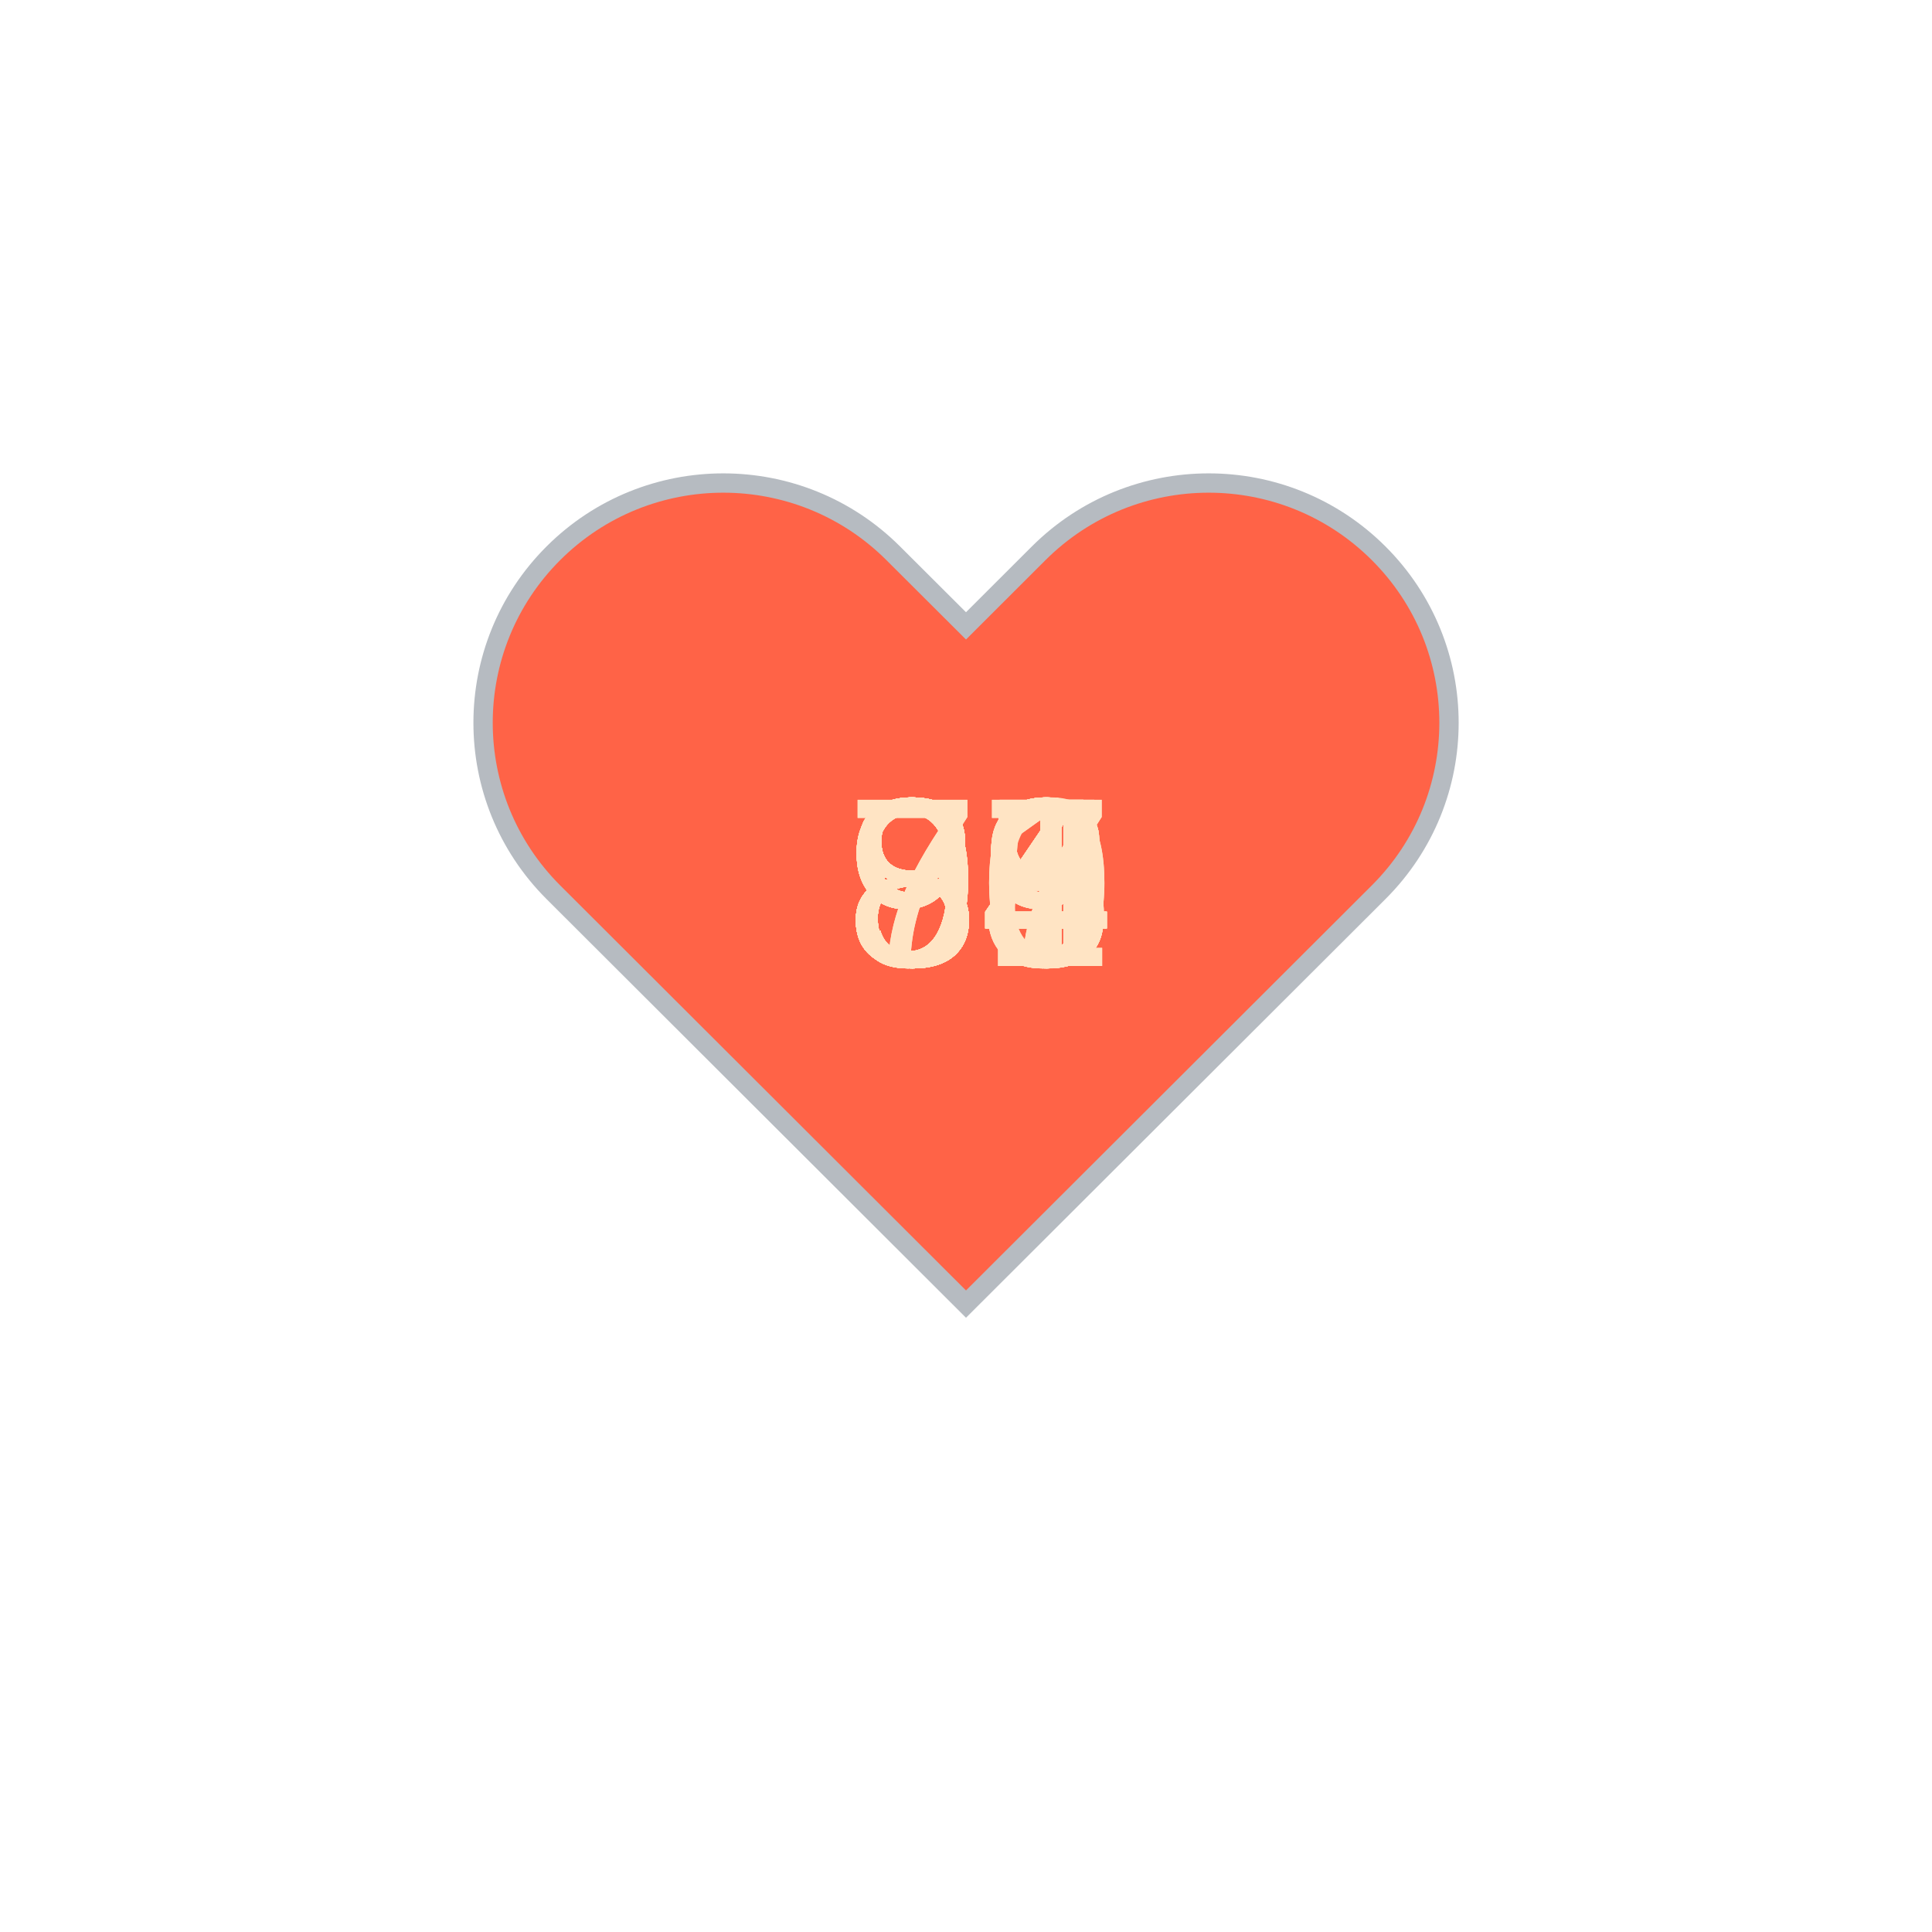
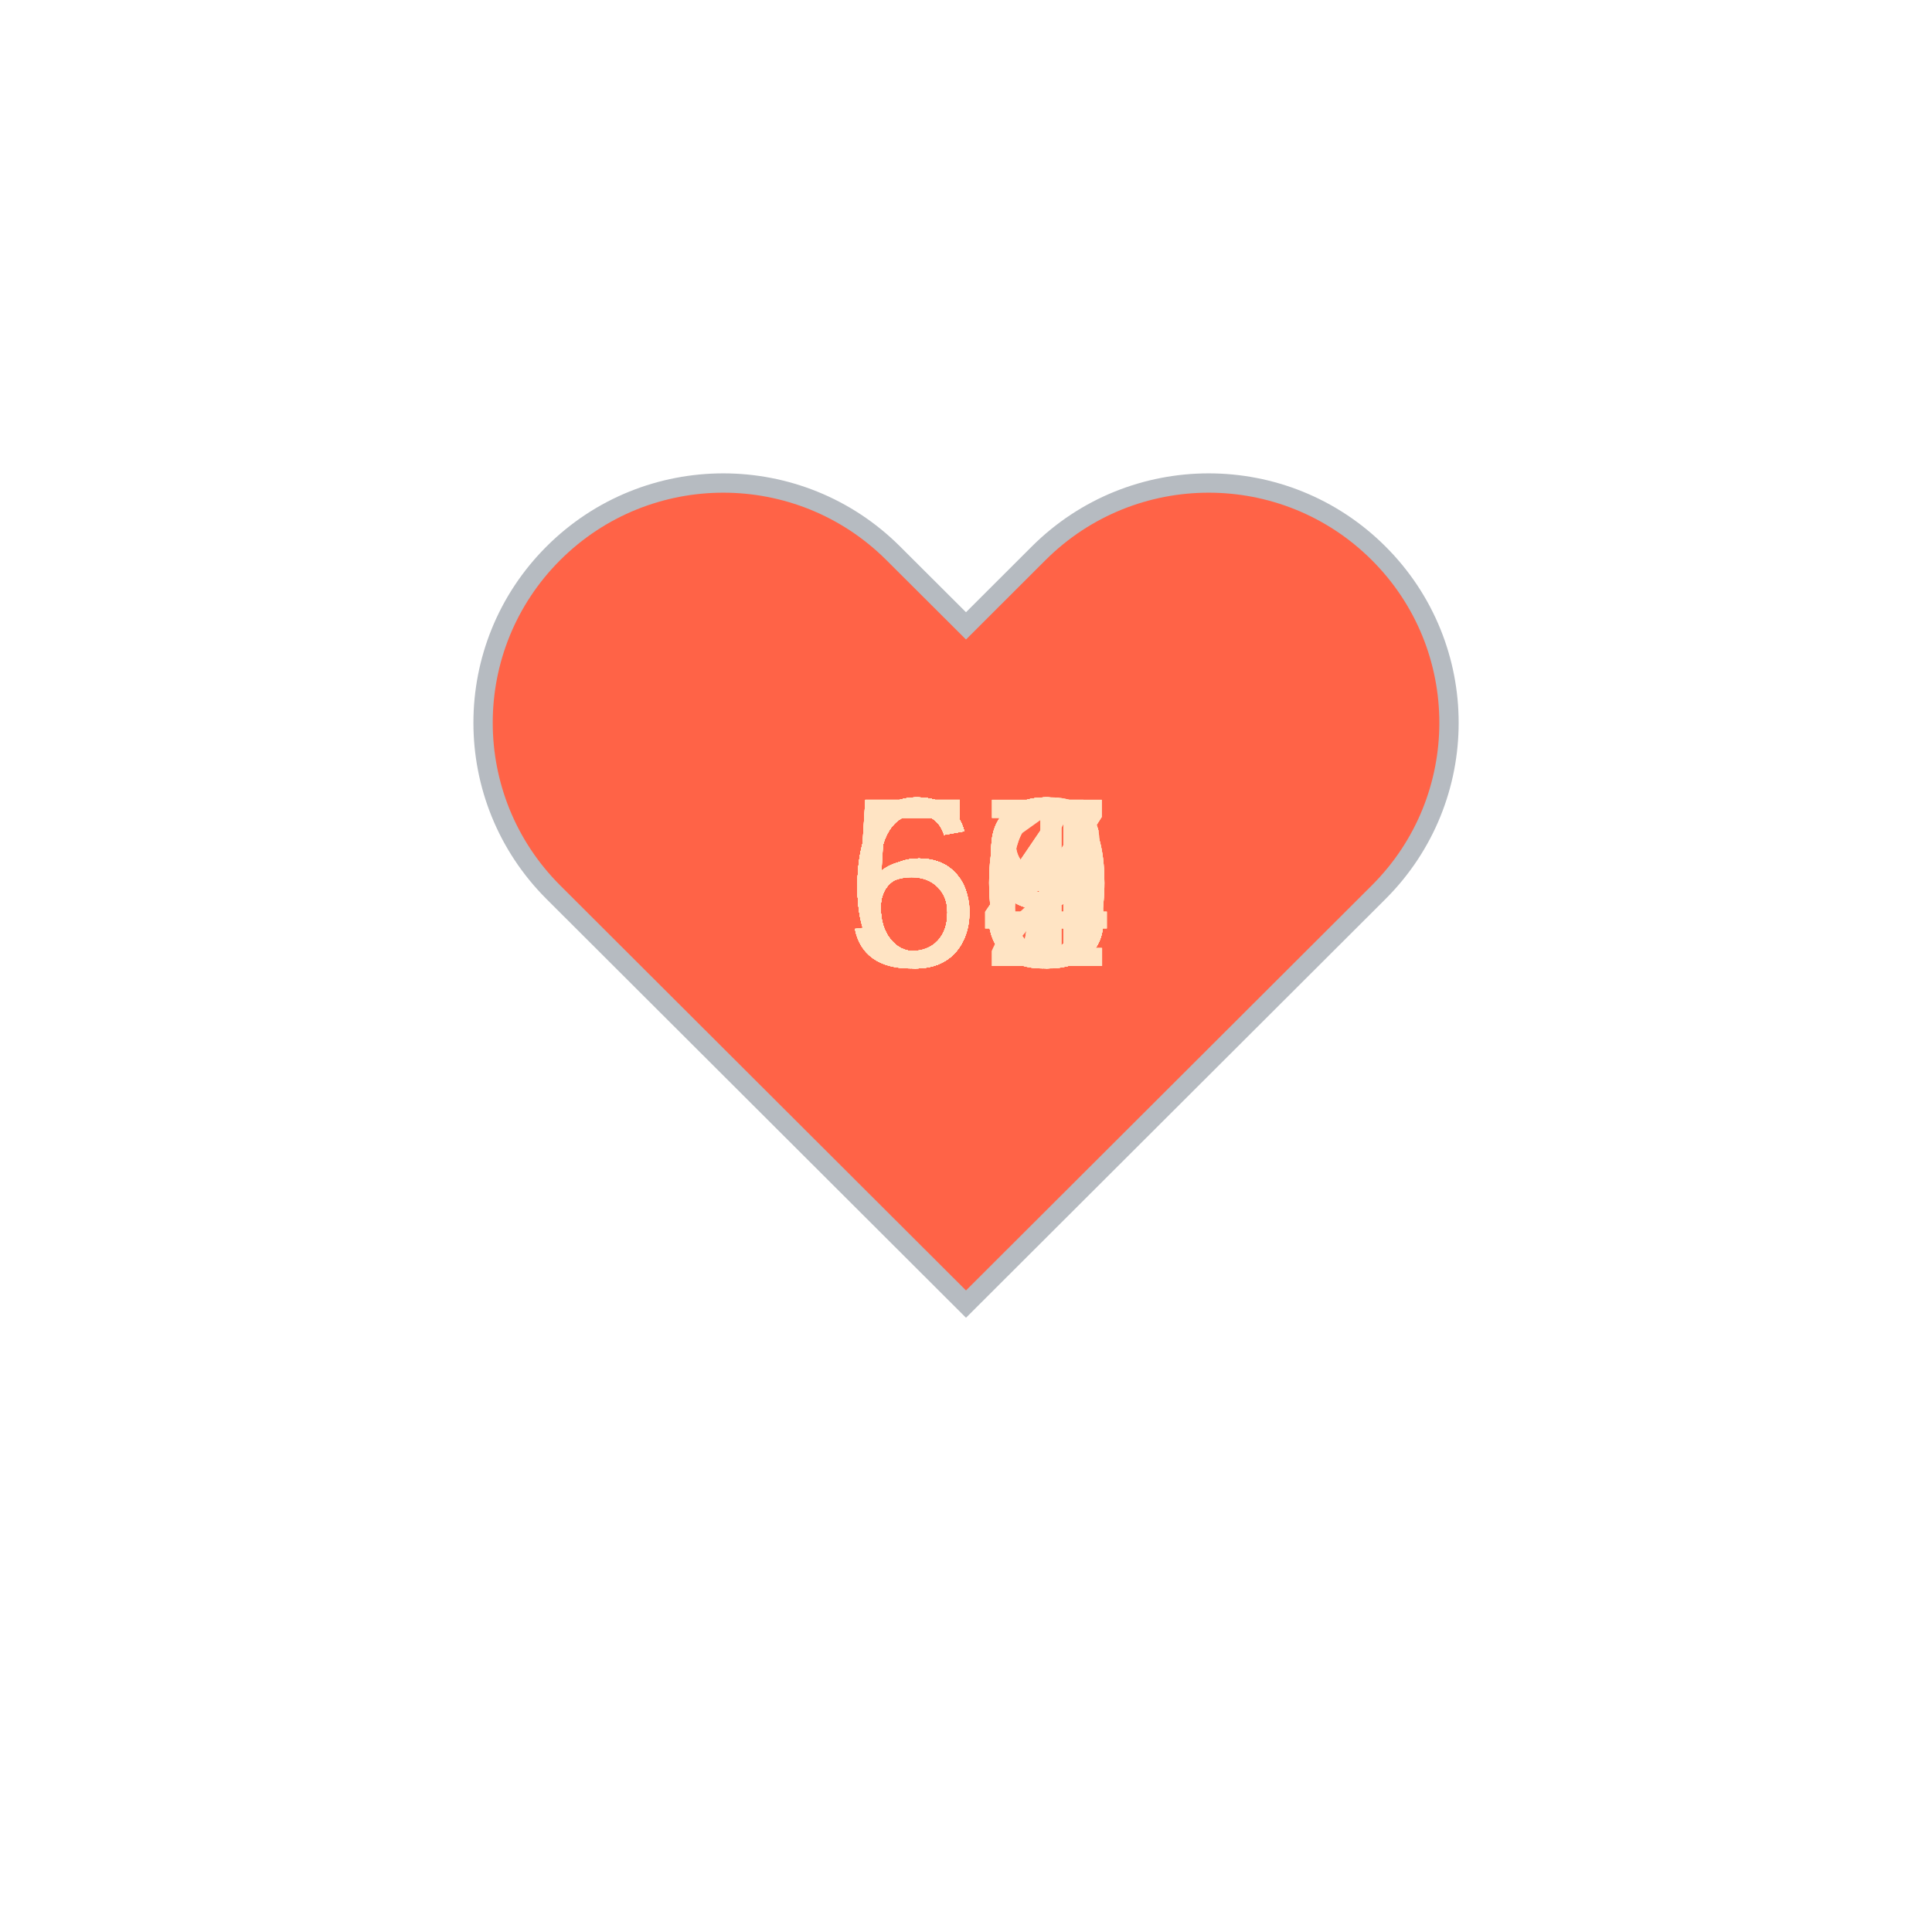
<svg xmlns="http://www.w3.org/2000/svg" baseProfile="full" height="150" version="1.1" viewBox="0,0,200,200" width="150">
  <defs />
  <g transform="translate(100 100)">
    <path d="M92.71,7.27L92.71,7.27c-9.71-9.69-25.46-9.69-35.18,0L50,14.79l-7.54-7.52C32.75-2.42,17-2.42,7.29,7.27v0 c-9.71,9.69-9.71,25.41,0,35.1L50,85l42.71-42.63C102.43,32.68,102.43,16.96,92.71,7.27z" fill="tomato" stroke="#B6BBC1" stroke-width="2" transform="translate(-50 -50)" />
    <animateTransform additive="sum" attributeName="transform" dur="1.2s" repeatCount="indefinite" type="scale" values="1; 1.5; 1.25; 1.5; 1.5; 1;" />
-     <text fill="bisque" style="font-size:25px; font-family:Arial" transform="translate(-12.5 0)">99<animate attributeName="visibility" dur="36.0s" keyTimes="0;0.03;0.07;0.1;0.13;0.17;0.2;0.23;0.27;0.3;0.33;0.37;0.4;0.43;0.47;0.5;0.53;0.57;0.6;0.63;0.67;0.7;0.73;0.77;0.8;0.83;0.87;0.9;0.93;0.97;1.0" repeatCount="indefinite" values="visible;hidden;hidden;hidden;hidden;hidden;hidden;hidden;hidden;hidden;hidden;hidden;hidden;hidden;hidden;hidden;hidden;hidden;hidden;hidden;hidden;hidden;hidden;hidden;hidden;hidden;hidden;hidden;hidden;hidden;hidden" />
+     <text fill="bisque" style="font-size:25px; font-family:Arial" transform="translate(-12.5 0)">58<animate attributeName="visibility" dur="36.0s" keyTimes="0;0.03;0.07;0.1;0.13;0.17;0.2;0.23;0.27;0.3;0.33;0.37;0.4;0.43;0.47;0.5;0.53;0.57;0.6;0.63;0.67;0.7;0.73;0.77;0.8;0.83;0.87;0.9;0.93;0.97;1.0" repeatCount="indefinite" values="visible;hidden;hidden;hidden;hidden;hidden;hidden;hidden;hidden;hidden;hidden;hidden;hidden;hidden;hidden;hidden;hidden;hidden;hidden;hidden;hidden;hidden;hidden;hidden;hidden;hidden;hidden;hidden;hidden;hidden;hidden" />
    </text>
-     <text fill="bisque" style="font-size:25px; font-family:Arial" transform="translate(-12.5 0)">94<animate attributeName="visibility" dur="36.0s" keyTimes="0;0.03;0.07;0.1;0.13;0.17;0.2;0.23;0.27;0.3;0.33;0.37;0.4;0.43;0.47;0.5;0.53;0.57;0.6;0.63;0.67;0.7;0.73;0.77;0.8;0.83;0.87;0.9;0.93;0.97;1.0" repeatCount="indefinite" values="hidden;visible;hidden;hidden;hidden;hidden;hidden;hidden;hidden;hidden;hidden;hidden;hidden;hidden;hidden;hidden;hidden;hidden;hidden;hidden;hidden;hidden;hidden;hidden;hidden;hidden;hidden;hidden;hidden;hidden;hidden" />
+     <text fill="bisque" style="font-size:25px; font-family:Arial" transform="translate(-12.5 0)">63<animate attributeName="visibility" dur="36.0s" keyTimes="0;0.03;0.07;0.1;0.13;0.17;0.2;0.23;0.27;0.3;0.33;0.37;0.4;0.43;0.47;0.5;0.53;0.57;0.6;0.63;0.67;0.7;0.73;0.77;0.8;0.83;0.87;0.9;0.93;0.97;1.0" repeatCount="indefinite" values="hidden;visible;hidden;hidden;hidden;hidden;hidden;hidden;hidden;hidden;hidden;hidden;hidden;hidden;hidden;hidden;hidden;hidden;hidden;hidden;hidden;hidden;hidden;hidden;hidden;hidden;hidden;hidden;hidden;hidden;hidden" />
    </text>
-     <text fill="bisque" style="font-size:25px; font-family:Arial" transform="translate(-12.5 0)">85<animate attributeName="visibility" dur="36.0s" keyTimes="0;0.03;0.07;0.1;0.13;0.17;0.2;0.23;0.27;0.3;0.33;0.37;0.4;0.43;0.47;0.5;0.53;0.57;0.6;0.63;0.67;0.7;0.73;0.77;0.8;0.83;0.87;0.9;0.93;0.97;1.0" repeatCount="indefinite" values="hidden;hidden;visible;hidden;hidden;hidden;hidden;hidden;hidden;hidden;hidden;hidden;hidden;hidden;hidden;hidden;hidden;hidden;hidden;hidden;hidden;hidden;hidden;hidden;hidden;hidden;hidden;hidden;hidden;hidden;hidden" />
+     <text fill="bisque" style="font-size:25px; font-family:Arial" transform="translate(-12.5 0)">63<animate attributeName="visibility" dur="36.0s" keyTimes="0;0.03;0.07;0.1;0.13;0.17;0.2;0.23;0.27;0.3;0.33;0.37;0.4;0.43;0.47;0.5;0.53;0.57;0.6;0.63;0.67;0.7;0.73;0.77;0.8;0.83;0.87;0.9;0.93;0.97;1.0" repeatCount="indefinite" values="hidden;hidden;visible;hidden;hidden;hidden;hidden;hidden;hidden;hidden;hidden;hidden;hidden;hidden;hidden;hidden;hidden;hidden;hidden;hidden;hidden;hidden;hidden;hidden;hidden;hidden;hidden;hidden;hidden;hidden;hidden" />
    </text>
-     <text fill="bisque" style="font-size:25px; font-family:Arial" transform="translate(-12.5 0)">95<animate attributeName="visibility" dur="36.0s" keyTimes="0;0.03;0.07;0.1;0.13;0.17;0.2;0.23;0.27;0.3;0.33;0.37;0.4;0.43;0.47;0.5;0.53;0.57;0.6;0.63;0.67;0.7;0.73;0.77;0.8;0.83;0.87;0.9;0.93;0.97;1.0" repeatCount="indefinite" values="hidden;hidden;hidden;visible;hidden;hidden;hidden;hidden;hidden;hidden;hidden;hidden;hidden;hidden;hidden;hidden;hidden;hidden;hidden;hidden;hidden;hidden;hidden;hidden;hidden;hidden;hidden;hidden;hidden;hidden;hidden" />
+     <text fill="bisque" style="font-size:25px; font-family:Arial" transform="translate(-12.5 0)">63<animate attributeName="visibility" dur="36.0s" keyTimes="0;0.03;0.07;0.1;0.13;0.17;0.2;0.23;0.27;0.3;0.33;0.37;0.4;0.43;0.47;0.5;0.53;0.57;0.6;0.63;0.67;0.7;0.73;0.77;0.8;0.83;0.87;0.9;0.93;0.97;1.0" repeatCount="indefinite" values="hidden;hidden;hidden;visible;hidden;hidden;hidden;hidden;hidden;hidden;hidden;hidden;hidden;hidden;hidden;hidden;hidden;hidden;hidden;hidden;hidden;hidden;hidden;hidden;hidden;hidden;hidden;hidden;hidden;hidden;hidden" />
    </text>
-     <text fill="bisque" style="font-size:25px; font-family:Arial" transform="translate(-12.5 0)">84<animate attributeName="visibility" dur="36.0s" keyTimes="0;0.03;0.07;0.1;0.13;0.17;0.2;0.23;0.27;0.3;0.33;0.37;0.4;0.43;0.47;0.5;0.53;0.57;0.6;0.63;0.67;0.7;0.73;0.77;0.8;0.83;0.87;0.9;0.93;0.97;1.0" repeatCount="indefinite" values="hidden;hidden;hidden;hidden;visible;hidden;hidden;hidden;hidden;hidden;hidden;hidden;hidden;hidden;hidden;hidden;hidden;hidden;hidden;hidden;hidden;hidden;hidden;hidden;hidden;hidden;hidden;hidden;hidden;hidden;hidden" />
+     <text fill="bisque" style="font-size:25px; font-family:Arial" transform="translate(-12.5 0)">63<animate attributeName="visibility" dur="36.0s" keyTimes="0;0.03;0.07;0.1;0.13;0.17;0.2;0.23;0.27;0.3;0.33;0.37;0.4;0.43;0.47;0.5;0.53;0.57;0.6;0.63;0.67;0.7;0.73;0.77;0.8;0.83;0.87;0.9;0.93;0.97;1.0" repeatCount="indefinite" values="hidden;hidden;hidden;hidden;visible;hidden;hidden;hidden;hidden;hidden;hidden;hidden;hidden;hidden;hidden;hidden;hidden;hidden;hidden;hidden;hidden;hidden;hidden;hidden;hidden;hidden;hidden;hidden;hidden;hidden;hidden" />
    </text>
-     <text fill="bisque" style="font-size:25px; font-family:Arial" transform="translate(-12.5 0)">89<animate attributeName="visibility" dur="36.0s" keyTimes="0;0.03;0.07;0.1;0.13;0.17;0.2;0.23;0.27;0.3;0.33;0.37;0.4;0.43;0.47;0.5;0.53;0.57;0.6;0.63;0.67;0.7;0.73;0.77;0.8;0.83;0.87;0.9;0.93;0.97;1.0" repeatCount="indefinite" values="hidden;hidden;hidden;hidden;hidden;visible;hidden;hidden;hidden;hidden;hidden;hidden;hidden;hidden;hidden;hidden;hidden;hidden;hidden;hidden;hidden;hidden;hidden;hidden;hidden;hidden;hidden;hidden;hidden;hidden;hidden" />
+     <text fill="bisque" style="font-size:25px; font-family:Arial" transform="translate(-12.5 0)">66<animate attributeName="visibility" dur="36.0s" keyTimes="0;0.03;0.07;0.1;0.13;0.17;0.2;0.23;0.27;0.3;0.33;0.37;0.4;0.43;0.47;0.5;0.53;0.57;0.6;0.63;0.67;0.7;0.73;0.77;0.8;0.83;0.87;0.9;0.93;0.97;1.0" repeatCount="indefinite" values="hidden;hidden;hidden;hidden;hidden;visible;hidden;hidden;hidden;hidden;hidden;hidden;hidden;hidden;hidden;hidden;hidden;hidden;hidden;hidden;hidden;hidden;hidden;hidden;hidden;hidden;hidden;hidden;hidden;hidden;hidden" />
    </text>
-     <text fill="bisque" style="font-size:25px; font-family:Arial" transform="translate(-12.5 0)">93<animate attributeName="visibility" dur="36.0s" keyTimes="0;0.03;0.07;0.1;0.13;0.17;0.2;0.23;0.27;0.3;0.33;0.37;0.4;0.43;0.47;0.5;0.53;0.57;0.6;0.63;0.67;0.7;0.73;0.77;0.8;0.83;0.87;0.9;0.93;0.97;1.0" repeatCount="indefinite" values="hidden;hidden;hidden;hidden;hidden;hidden;visible;hidden;hidden;hidden;hidden;hidden;hidden;hidden;hidden;hidden;hidden;hidden;hidden;hidden;hidden;hidden;hidden;hidden;hidden;hidden;hidden;hidden;hidden;hidden;hidden" />
+     <text fill="bisque" style="font-size:25px; font-family:Arial" transform="translate(-12.5 0)">67<animate attributeName="visibility" dur="36.0s" keyTimes="0;0.03;0.07;0.1;0.13;0.17;0.2;0.23;0.27;0.3;0.33;0.37;0.4;0.43;0.47;0.5;0.53;0.57;0.6;0.63;0.67;0.7;0.73;0.77;0.8;0.83;0.87;0.9;0.93;0.97;1.0" repeatCount="indefinite" values="hidden;hidden;hidden;hidden;hidden;hidden;visible;hidden;hidden;hidden;hidden;hidden;hidden;hidden;hidden;hidden;hidden;hidden;hidden;hidden;hidden;hidden;hidden;hidden;hidden;hidden;hidden;hidden;hidden;hidden;hidden" />
    </text>
-     <text fill="bisque" style="font-size:25px; font-family:Arial" transform="translate(-12.5 0)">91<animate attributeName="visibility" dur="36.0s" keyTimes="0;0.03;0.07;0.1;0.13;0.17;0.2;0.23;0.27;0.3;0.33;0.37;0.4;0.43;0.47;0.5;0.53;0.57;0.6;0.63;0.67;0.7;0.73;0.77;0.8;0.83;0.87;0.9;0.93;0.97;1.0" repeatCount="indefinite" values="hidden;hidden;hidden;hidden;hidden;hidden;hidden;visible;hidden;hidden;hidden;hidden;hidden;hidden;hidden;hidden;hidden;hidden;hidden;hidden;hidden;hidden;hidden;hidden;hidden;hidden;hidden;hidden;hidden;hidden;hidden" />
+     <text fill="bisque" style="font-size:25px; font-family:Arial" transform="translate(-12.5 0)">67<animate attributeName="visibility" dur="36.0s" keyTimes="0;0.03;0.07;0.1;0.13;0.17;0.2;0.23;0.27;0.3;0.33;0.37;0.4;0.43;0.47;0.5;0.53;0.57;0.6;0.63;0.67;0.7;0.73;0.77;0.8;0.83;0.87;0.9;0.93;0.97;1.0" repeatCount="indefinite" values="hidden;hidden;hidden;hidden;hidden;hidden;hidden;visible;hidden;hidden;hidden;hidden;hidden;hidden;hidden;hidden;hidden;hidden;hidden;hidden;hidden;hidden;hidden;hidden;hidden;hidden;hidden;hidden;hidden;hidden;hidden" />
    </text>
-     <text fill="bisque" style="font-size:25px; font-family:Arial" transform="translate(-12.5 0)">91<animate attributeName="visibility" dur="36.0s" keyTimes="0;0.03;0.07;0.1;0.13;0.17;0.2;0.23;0.27;0.3;0.33;0.37;0.4;0.43;0.47;0.5;0.53;0.57;0.6;0.63;0.67;0.7;0.73;0.77;0.8;0.83;0.87;0.9;0.93;0.97;1.0" repeatCount="indefinite" values="hidden;hidden;hidden;hidden;hidden;hidden;hidden;hidden;visible;hidden;hidden;hidden;hidden;hidden;hidden;hidden;hidden;hidden;hidden;hidden;hidden;hidden;hidden;hidden;hidden;hidden;hidden;hidden;hidden;hidden;hidden" />
+     <text fill="bisque" style="font-size:25px; font-family:Arial" transform="translate(-12.5 0)">59<animate attributeName="visibility" dur="36.0s" keyTimes="0;0.03;0.07;0.1;0.13;0.17;0.2;0.23;0.27;0.3;0.33;0.37;0.4;0.43;0.47;0.5;0.53;0.57;0.6;0.63;0.67;0.7;0.73;0.77;0.8;0.83;0.87;0.9;0.93;0.97;1.0" repeatCount="indefinite" values="hidden;hidden;hidden;hidden;hidden;hidden;hidden;hidden;visible;hidden;hidden;hidden;hidden;hidden;hidden;hidden;hidden;hidden;hidden;hidden;hidden;hidden;hidden;hidden;hidden;hidden;hidden;hidden;hidden;hidden;hidden" />
    </text>
-     <text fill="bisque" style="font-size:25px; font-family:Arial" transform="translate(-12.5 0)">89<animate attributeName="visibility" dur="36.0s" keyTimes="0;0.03;0.07;0.1;0.13;0.17;0.2;0.23;0.27;0.3;0.33;0.37;0.4;0.43;0.47;0.5;0.53;0.57;0.6;0.63;0.67;0.7;0.73;0.77;0.8;0.83;0.87;0.9;0.93;0.97;1.0" repeatCount="indefinite" values="hidden;hidden;hidden;hidden;hidden;hidden;hidden;hidden;hidden;visible;hidden;hidden;hidden;hidden;hidden;hidden;hidden;hidden;hidden;hidden;hidden;hidden;hidden;hidden;hidden;hidden;hidden;hidden;hidden;hidden;hidden" />
+     <text fill="bisque" style="font-size:25px; font-family:Arial" transform="translate(-12.5 0)">59<animate attributeName="visibility" dur="36.0s" keyTimes="0;0.03;0.07;0.1;0.13;0.17;0.2;0.23;0.27;0.3;0.33;0.37;0.4;0.43;0.47;0.5;0.53;0.57;0.6;0.63;0.67;0.7;0.73;0.77;0.8;0.83;0.87;0.9;0.93;0.97;1.0" repeatCount="indefinite" values="hidden;hidden;hidden;hidden;hidden;hidden;hidden;hidden;hidden;visible;hidden;hidden;hidden;hidden;hidden;hidden;hidden;hidden;hidden;hidden;hidden;hidden;hidden;hidden;hidden;hidden;hidden;hidden;hidden;hidden;hidden" />
    </text>
-     <text fill="bisque" style="font-size:25px; font-family:Arial" transform="translate(-12.5 0)">88<animate attributeName="visibility" dur="36.0s" keyTimes="0;0.03;0.07;0.1;0.13;0.17;0.2;0.23;0.27;0.3;0.33;0.37;0.4;0.43;0.47;0.5;0.53;0.57;0.6;0.63;0.67;0.7;0.73;0.77;0.8;0.83;0.87;0.9;0.93;0.97;1.0" repeatCount="indefinite" values="hidden;hidden;hidden;hidden;hidden;hidden;hidden;hidden;hidden;hidden;visible;hidden;hidden;hidden;hidden;hidden;hidden;hidden;hidden;hidden;hidden;hidden;hidden;hidden;hidden;hidden;hidden;hidden;hidden;hidden;hidden" />
+     <text fill="bisque" style="font-size:25px; font-family:Arial" transform="translate(-12.5 0)">59<animate attributeName="visibility" dur="36.0s" keyTimes="0;0.03;0.07;0.1;0.13;0.17;0.2;0.23;0.27;0.3;0.33;0.37;0.4;0.43;0.47;0.5;0.53;0.57;0.6;0.63;0.67;0.7;0.73;0.77;0.8;0.83;0.87;0.9;0.93;0.97;1.0" repeatCount="indefinite" values="hidden;hidden;hidden;hidden;hidden;hidden;hidden;hidden;hidden;hidden;visible;hidden;hidden;hidden;hidden;hidden;hidden;hidden;hidden;hidden;hidden;hidden;hidden;hidden;hidden;hidden;hidden;hidden;hidden;hidden;hidden" />
    </text>
-     <text fill="bisque" style="font-size:25px; font-family:Arial" transform="translate(-12.5 0)">84<animate attributeName="visibility" dur="36.0s" keyTimes="0;0.03;0.07;0.1;0.13;0.17;0.2;0.23;0.27;0.3;0.33;0.37;0.4;0.43;0.47;0.5;0.53;0.57;0.6;0.63;0.67;0.7;0.73;0.77;0.8;0.83;0.87;0.9;0.93;0.97;1.0" repeatCount="indefinite" values="hidden;hidden;hidden;hidden;hidden;hidden;hidden;hidden;hidden;hidden;hidden;visible;hidden;hidden;hidden;hidden;hidden;hidden;hidden;hidden;hidden;hidden;hidden;hidden;hidden;hidden;hidden;hidden;hidden;hidden;hidden" />
+     <text fill="bisque" style="font-size:25px; font-family:Arial" transform="translate(-12.5 0)">58<animate attributeName="visibility" dur="36.0s" keyTimes="0;0.03;0.07;0.1;0.13;0.17;0.2;0.23;0.27;0.3;0.33;0.37;0.4;0.43;0.47;0.5;0.53;0.57;0.6;0.63;0.67;0.7;0.73;0.77;0.8;0.83;0.87;0.9;0.93;0.97;1.0" repeatCount="indefinite" values="hidden;hidden;hidden;hidden;hidden;hidden;hidden;hidden;hidden;hidden;hidden;visible;hidden;hidden;hidden;hidden;hidden;hidden;hidden;hidden;hidden;hidden;hidden;hidden;hidden;hidden;hidden;hidden;hidden;hidden;hidden" />
    </text>
-     <text fill="bisque" style="font-size:25px; font-family:Arial" transform="translate(-12.5 0)">87<animate attributeName="visibility" dur="36.0s" keyTimes="0;0.03;0.07;0.1;0.13;0.17;0.2;0.23;0.27;0.3;0.33;0.37;0.4;0.43;0.47;0.5;0.53;0.57;0.6;0.63;0.67;0.7;0.73;0.77;0.8;0.83;0.87;0.9;0.93;0.97;1.0" repeatCount="indefinite" values="hidden;hidden;hidden;hidden;hidden;hidden;hidden;hidden;hidden;hidden;hidden;hidden;visible;hidden;hidden;hidden;hidden;hidden;hidden;hidden;hidden;hidden;hidden;hidden;hidden;hidden;hidden;hidden;hidden;hidden;hidden" />
+     <text fill="bisque" style="font-size:25px; font-family:Arial" transform="translate(-12.5 0)">63<animate attributeName="visibility" dur="36.0s" keyTimes="0;0.03;0.07;0.1;0.13;0.17;0.2;0.23;0.27;0.3;0.33;0.37;0.4;0.43;0.47;0.5;0.53;0.57;0.6;0.63;0.67;0.7;0.73;0.77;0.8;0.83;0.87;0.9;0.93;0.97;1.0" repeatCount="indefinite" values="hidden;hidden;hidden;hidden;hidden;hidden;hidden;hidden;hidden;hidden;hidden;hidden;visible;hidden;hidden;hidden;hidden;hidden;hidden;hidden;hidden;hidden;hidden;hidden;hidden;hidden;hidden;hidden;hidden;hidden;hidden" />
    </text>
-     <text fill="bisque" style="font-size:25px; font-family:Arial" transform="translate(-12.5 0)">84<animate attributeName="visibility" dur="36.0s" keyTimes="0;0.03;0.07;0.1;0.13;0.17;0.2;0.23;0.27;0.3;0.33;0.37;0.4;0.43;0.47;0.5;0.53;0.57;0.6;0.63;0.67;0.7;0.73;0.77;0.8;0.83;0.87;0.9;0.93;0.97;1.0" repeatCount="indefinite" values="hidden;hidden;hidden;hidden;hidden;hidden;hidden;hidden;hidden;hidden;hidden;hidden;hidden;visible;hidden;hidden;hidden;hidden;hidden;hidden;hidden;hidden;hidden;hidden;hidden;hidden;hidden;hidden;hidden;hidden;hidden" />
+     <text fill="bisque" style="font-size:25px; font-family:Arial" transform="translate(-12.5 0)">63<animate attributeName="visibility" dur="36.0s" keyTimes="0;0.03;0.07;0.1;0.13;0.17;0.2;0.23;0.27;0.3;0.33;0.37;0.4;0.43;0.47;0.5;0.53;0.57;0.6;0.63;0.67;0.7;0.73;0.77;0.8;0.83;0.87;0.9;0.93;0.97;1.0" repeatCount="indefinite" values="hidden;hidden;hidden;hidden;hidden;hidden;hidden;hidden;hidden;hidden;hidden;hidden;hidden;visible;hidden;hidden;hidden;hidden;hidden;hidden;hidden;hidden;hidden;hidden;hidden;hidden;hidden;hidden;hidden;hidden;hidden" />
    </text>
-     <text fill="bisque" style="font-size:25px; font-family:Arial" transform="translate(-12.5 0)">88<animate attributeName="visibility" dur="36.0s" keyTimes="0;0.03;0.07;0.1;0.13;0.17;0.2;0.23;0.27;0.3;0.33;0.37;0.4;0.43;0.47;0.5;0.53;0.57;0.6;0.63;0.67;0.7;0.73;0.77;0.8;0.83;0.87;0.9;0.93;0.97;1.0" repeatCount="indefinite" values="hidden;hidden;hidden;hidden;hidden;hidden;hidden;hidden;hidden;hidden;hidden;hidden;hidden;hidden;visible;hidden;hidden;hidden;hidden;hidden;hidden;hidden;hidden;hidden;hidden;hidden;hidden;hidden;hidden;hidden;hidden" />
+     <text fill="bisque" style="font-size:25px; font-family:Arial" transform="translate(-12.5 0)">60<animate attributeName="visibility" dur="36.0s" keyTimes="0;0.03;0.07;0.1;0.13;0.17;0.2;0.23;0.27;0.3;0.33;0.37;0.4;0.43;0.47;0.5;0.53;0.57;0.6;0.63;0.67;0.7;0.73;0.77;0.8;0.83;0.87;0.9;0.93;0.97;1.0" repeatCount="indefinite" values="hidden;hidden;hidden;hidden;hidden;hidden;hidden;hidden;hidden;hidden;hidden;hidden;hidden;hidden;visible;hidden;hidden;hidden;hidden;hidden;hidden;hidden;hidden;hidden;hidden;hidden;hidden;hidden;hidden;hidden;hidden" />
    </text>
-     <text fill="bisque" style="font-size:25px; font-family:Arial" transform="translate(-12.5 0)">74<animate attributeName="visibility" dur="36.0s" keyTimes="0;0.03;0.07;0.1;0.13;0.17;0.2;0.23;0.27;0.3;0.33;0.37;0.4;0.43;0.47;0.5;0.53;0.57;0.6;0.63;0.67;0.7;0.73;0.77;0.8;0.83;0.87;0.9;0.93;0.97;1.0" repeatCount="indefinite" values="hidden;hidden;hidden;hidden;hidden;hidden;hidden;hidden;hidden;hidden;hidden;hidden;hidden;hidden;hidden;visible;hidden;hidden;hidden;hidden;hidden;hidden;hidden;hidden;hidden;hidden;hidden;hidden;hidden;hidden;hidden" />
+     <text fill="bisque" style="font-size:25px; font-family:Arial" transform="translate(-12.5 0)">60<animate attributeName="visibility" dur="36.0s" keyTimes="0;0.03;0.07;0.1;0.13;0.17;0.2;0.23;0.27;0.3;0.33;0.37;0.4;0.43;0.47;0.5;0.53;0.57;0.6;0.63;0.67;0.7;0.73;0.77;0.8;0.83;0.87;0.9;0.93;0.97;1.0" repeatCount="indefinite" values="hidden;hidden;hidden;hidden;hidden;hidden;hidden;hidden;hidden;hidden;hidden;hidden;hidden;hidden;hidden;visible;hidden;hidden;hidden;hidden;hidden;hidden;hidden;hidden;hidden;hidden;hidden;hidden;hidden;hidden;hidden" />
    </text>
-     <text fill="bisque" style="font-size:25px; font-family:Arial" transform="translate(-12.5 0)">90<animate attributeName="visibility" dur="36.0s" keyTimes="0;0.03;0.07;0.1;0.13;0.17;0.2;0.23;0.27;0.3;0.33;0.37;0.4;0.43;0.47;0.5;0.53;0.57;0.6;0.63;0.67;0.7;0.73;0.77;0.8;0.83;0.87;0.9;0.93;0.97;1.0" repeatCount="indefinite" values="hidden;hidden;hidden;hidden;hidden;hidden;hidden;hidden;hidden;hidden;hidden;hidden;hidden;hidden;hidden;hidden;visible;hidden;hidden;hidden;hidden;hidden;hidden;hidden;hidden;hidden;hidden;hidden;hidden;hidden;hidden" />
+     <text fill="bisque" style="font-size:25px; font-family:Arial" transform="translate(-12.5 0)">60<animate attributeName="visibility" dur="36.0s" keyTimes="0;0.03;0.07;0.1;0.13;0.17;0.2;0.23;0.27;0.3;0.33;0.37;0.4;0.43;0.47;0.5;0.53;0.57;0.6;0.63;0.67;0.7;0.73;0.77;0.8;0.83;0.87;0.9;0.93;0.97;1.0" repeatCount="indefinite" values="hidden;hidden;hidden;hidden;hidden;hidden;hidden;hidden;hidden;hidden;hidden;hidden;hidden;hidden;hidden;hidden;visible;hidden;hidden;hidden;hidden;hidden;hidden;hidden;hidden;hidden;hidden;hidden;hidden;hidden;hidden" />
    </text>
-     <text fill="bisque" style="font-size:25px; font-family:Arial" transform="translate(-12.5 0)">77<animate attributeName="visibility" dur="36.0s" keyTimes="0;0.03;0.07;0.1;0.13;0.17;0.2;0.23;0.27;0.3;0.33;0.37;0.4;0.43;0.47;0.5;0.53;0.57;0.6;0.63;0.67;0.7;0.73;0.77;0.8;0.83;0.87;0.9;0.93;0.97;1.0" repeatCount="indefinite" values="hidden;hidden;hidden;hidden;hidden;hidden;hidden;hidden;hidden;hidden;hidden;hidden;hidden;hidden;hidden;hidden;hidden;visible;hidden;hidden;hidden;hidden;hidden;hidden;hidden;hidden;hidden;hidden;hidden;hidden;hidden" />
+     <text fill="bisque" style="font-size:25px; font-family:Arial" transform="translate(-12.5 0)">59<animate attributeName="visibility" dur="36.0s" keyTimes="0;0.03;0.07;0.1;0.13;0.17;0.2;0.23;0.27;0.3;0.33;0.37;0.4;0.43;0.47;0.5;0.53;0.57;0.6;0.63;0.67;0.7;0.73;0.77;0.8;0.83;0.87;0.9;0.93;0.97;1.0" repeatCount="indefinite" values="hidden;hidden;hidden;hidden;hidden;hidden;hidden;hidden;hidden;hidden;hidden;hidden;hidden;hidden;hidden;hidden;hidden;visible;hidden;hidden;hidden;hidden;hidden;hidden;hidden;hidden;hidden;hidden;hidden;hidden;hidden" />
    </text>
-     <text fill="bisque" style="font-size:25px; font-family:Arial" transform="translate(-12.5 0)">93<animate attributeName="visibility" dur="36.0s" keyTimes="0;0.03;0.07;0.1;0.13;0.17;0.2;0.23;0.27;0.3;0.33;0.37;0.4;0.43;0.47;0.5;0.53;0.57;0.6;0.63;0.67;0.7;0.73;0.77;0.8;0.83;0.87;0.9;0.93;0.97;1.0" repeatCount="indefinite" values="hidden;hidden;hidden;hidden;hidden;hidden;hidden;hidden;hidden;hidden;hidden;hidden;hidden;hidden;hidden;hidden;hidden;hidden;visible;hidden;hidden;hidden;hidden;hidden;hidden;hidden;hidden;hidden;hidden;hidden;hidden" />
+     <text fill="bisque" style="font-size:25px; font-family:Arial" transform="translate(-12.5 0)">59<animate attributeName="visibility" dur="36.0s" keyTimes="0;0.03;0.07;0.1;0.13;0.17;0.2;0.23;0.27;0.3;0.33;0.37;0.4;0.43;0.47;0.5;0.53;0.57;0.6;0.63;0.67;0.7;0.73;0.77;0.8;0.83;0.87;0.9;0.93;0.97;1.0" repeatCount="indefinite" values="hidden;hidden;hidden;hidden;hidden;hidden;hidden;hidden;hidden;hidden;hidden;hidden;hidden;hidden;hidden;hidden;hidden;hidden;visible;hidden;hidden;hidden;hidden;hidden;hidden;hidden;hidden;hidden;hidden;hidden;hidden" />
    </text>
-     <text fill="bisque" style="font-size:25px; font-family:Arial" transform="translate(-12.5 0)">88<animate attributeName="visibility" dur="36.0s" keyTimes="0;0.03;0.07;0.1;0.13;0.17;0.2;0.23;0.27;0.3;0.33;0.37;0.4;0.43;0.47;0.5;0.53;0.57;0.6;0.63;0.67;0.7;0.73;0.77;0.8;0.83;0.87;0.9;0.93;0.97;1.0" repeatCount="indefinite" values="hidden;hidden;hidden;hidden;hidden;hidden;hidden;hidden;hidden;hidden;hidden;hidden;hidden;hidden;hidden;hidden;hidden;hidden;hidden;visible;hidden;hidden;hidden;hidden;hidden;hidden;hidden;hidden;hidden;hidden;hidden" />
+     <text fill="bisque" style="font-size:25px; font-family:Arial" transform="translate(-12.5 0)">62<animate attributeName="visibility" dur="36.0s" keyTimes="0;0.03;0.07;0.1;0.13;0.17;0.2;0.23;0.27;0.3;0.33;0.37;0.4;0.43;0.47;0.5;0.53;0.57;0.6;0.63;0.67;0.7;0.73;0.77;0.8;0.83;0.87;0.9;0.93;0.97;1.0" repeatCount="indefinite" values="hidden;hidden;hidden;hidden;hidden;hidden;hidden;hidden;hidden;hidden;hidden;hidden;hidden;hidden;hidden;hidden;hidden;hidden;hidden;visible;hidden;hidden;hidden;hidden;hidden;hidden;hidden;hidden;hidden;hidden;hidden" />
    </text>
-     <text fill="bisque" style="font-size:25px; font-family:Arial" transform="translate(-12.5 0)">84<animate attributeName="visibility" dur="36.0s" keyTimes="0;0.03;0.07;0.1;0.13;0.17;0.2;0.23;0.27;0.3;0.33;0.37;0.4;0.43;0.47;0.5;0.53;0.57;0.6;0.63;0.67;0.7;0.73;0.77;0.8;0.83;0.87;0.9;0.93;0.97;1.0" repeatCount="indefinite" values="hidden;hidden;hidden;hidden;hidden;hidden;hidden;hidden;hidden;hidden;hidden;hidden;hidden;hidden;hidden;hidden;hidden;hidden;hidden;hidden;visible;hidden;hidden;hidden;hidden;hidden;hidden;hidden;hidden;hidden;hidden" />
+     <text fill="bisque" style="font-size:25px; font-family:Arial" transform="translate(-12.5 0)">61<animate attributeName="visibility" dur="36.0s" keyTimes="0;0.03;0.07;0.1;0.13;0.17;0.2;0.23;0.27;0.3;0.33;0.37;0.4;0.43;0.47;0.5;0.53;0.57;0.6;0.63;0.67;0.7;0.73;0.77;0.8;0.83;0.87;0.9;0.93;0.97;1.0" repeatCount="indefinite" values="hidden;hidden;hidden;hidden;hidden;hidden;hidden;hidden;hidden;hidden;hidden;hidden;hidden;hidden;hidden;hidden;hidden;hidden;hidden;hidden;visible;hidden;hidden;hidden;hidden;hidden;hidden;hidden;hidden;hidden;hidden" />
    </text>
-     <text fill="bisque" style="font-size:25px; font-family:Arial" transform="translate(-12.5 0)">83<animate attributeName="visibility" dur="36.0s" keyTimes="0;0.03;0.07;0.1;0.13;0.17;0.2;0.23;0.27;0.3;0.33;0.37;0.4;0.43;0.47;0.5;0.53;0.57;0.6;0.63;0.67;0.7;0.73;0.77;0.8;0.83;0.87;0.9;0.93;0.97;1.0" repeatCount="indefinite" values="hidden;hidden;hidden;hidden;hidden;hidden;hidden;hidden;hidden;hidden;hidden;hidden;hidden;hidden;hidden;hidden;hidden;hidden;hidden;hidden;hidden;visible;hidden;hidden;hidden;hidden;hidden;hidden;hidden;hidden;hidden" />
+     <text fill="bisque" style="font-size:25px; font-family:Arial" transform="translate(-12.5 0)">60<animate attributeName="visibility" dur="36.0s" keyTimes="0;0.03;0.07;0.1;0.13;0.17;0.2;0.23;0.27;0.3;0.33;0.37;0.4;0.43;0.47;0.5;0.53;0.57;0.6;0.63;0.67;0.7;0.73;0.77;0.8;0.83;0.87;0.9;0.93;0.97;1.0" repeatCount="indefinite" values="hidden;hidden;hidden;hidden;hidden;hidden;hidden;hidden;hidden;hidden;hidden;hidden;hidden;hidden;hidden;hidden;hidden;hidden;hidden;hidden;hidden;visible;hidden;hidden;hidden;hidden;hidden;hidden;hidden;hidden;hidden" />
    </text>
-     <text fill="bisque" style="font-size:25px; font-family:Arial" transform="translate(-12.5 0)">86<animate attributeName="visibility" dur="36.0s" keyTimes="0;0.03;0.07;0.1;0.13;0.17;0.2;0.23;0.27;0.3;0.33;0.37;0.4;0.43;0.47;0.5;0.53;0.57;0.6;0.63;0.67;0.7;0.73;0.77;0.8;0.83;0.87;0.9;0.93;0.97;1.0" repeatCount="indefinite" values="hidden;hidden;hidden;hidden;hidden;hidden;hidden;hidden;hidden;hidden;hidden;hidden;hidden;hidden;hidden;hidden;hidden;hidden;hidden;hidden;hidden;hidden;visible;hidden;hidden;hidden;hidden;hidden;hidden;hidden;hidden" />
+     <text fill="bisque" style="font-size:25px; font-family:Arial" transform="translate(-12.5 0)">63<animate attributeName="visibility" dur="36.0s" keyTimes="0;0.03;0.07;0.1;0.13;0.17;0.2;0.23;0.27;0.3;0.33;0.37;0.4;0.43;0.47;0.5;0.53;0.57;0.6;0.63;0.67;0.7;0.73;0.77;0.8;0.83;0.87;0.9;0.93;0.97;1.0" repeatCount="indefinite" values="hidden;hidden;hidden;hidden;hidden;hidden;hidden;hidden;hidden;hidden;hidden;hidden;hidden;hidden;hidden;hidden;hidden;hidden;hidden;hidden;hidden;hidden;visible;hidden;hidden;hidden;hidden;hidden;hidden;hidden;hidden" />
    </text>
-     <text fill="bisque" style="font-size:25px; font-family:Arial" transform="translate(-12.5 0)">90<animate attributeName="visibility" dur="36.0s" keyTimes="0;0.03;0.07;0.1;0.13;0.17;0.2;0.23;0.27;0.3;0.33;0.37;0.4;0.43;0.47;0.5;0.53;0.57;0.6;0.63;0.67;0.7;0.73;0.77;0.8;0.83;0.87;0.9;0.93;0.97;1.0" repeatCount="indefinite" values="hidden;hidden;hidden;hidden;hidden;hidden;hidden;hidden;hidden;hidden;hidden;hidden;hidden;hidden;hidden;hidden;hidden;hidden;hidden;hidden;hidden;hidden;hidden;visible;hidden;hidden;hidden;hidden;hidden;hidden;hidden" />
+     <text fill="bisque" style="font-size:25px; font-family:Arial" transform="translate(-12.5 0)">69<animate attributeName="visibility" dur="36.0s" keyTimes="0;0.03;0.07;0.1;0.13;0.17;0.2;0.23;0.27;0.3;0.33;0.37;0.4;0.43;0.47;0.5;0.53;0.57;0.6;0.63;0.67;0.7;0.73;0.77;0.8;0.83;0.87;0.9;0.93;0.97;1.0" repeatCount="indefinite" values="hidden;hidden;hidden;hidden;hidden;hidden;hidden;hidden;hidden;hidden;hidden;hidden;hidden;hidden;hidden;hidden;hidden;hidden;hidden;hidden;hidden;hidden;hidden;visible;hidden;hidden;hidden;hidden;hidden;hidden;hidden" />
    </text>
-     <text fill="bisque" style="font-size:25px; font-family:Arial" transform="translate(-12.5 0)">88<animate attributeName="visibility" dur="36.0s" keyTimes="0;0.03;0.07;0.1;0.13;0.17;0.2;0.23;0.27;0.3;0.33;0.37;0.4;0.43;0.47;0.5;0.53;0.57;0.6;0.63;0.67;0.7;0.73;0.77;0.8;0.83;0.87;0.9;0.93;0.97;1.0" repeatCount="indefinite" values="hidden;hidden;hidden;hidden;hidden;hidden;hidden;hidden;hidden;hidden;hidden;hidden;hidden;hidden;hidden;hidden;hidden;hidden;hidden;hidden;hidden;hidden;hidden;hidden;visible;hidden;hidden;hidden;hidden;hidden;hidden" />
+     <text fill="bisque" style="font-size:25px; font-family:Arial" transform="translate(-12.5 0)">66<animate attributeName="visibility" dur="36.0s" keyTimes="0;0.03;0.07;0.1;0.13;0.17;0.2;0.23;0.27;0.3;0.33;0.37;0.4;0.43;0.47;0.5;0.53;0.57;0.6;0.63;0.67;0.7;0.73;0.77;0.8;0.83;0.87;0.9;0.93;0.97;1.0" repeatCount="indefinite" values="hidden;hidden;hidden;hidden;hidden;hidden;hidden;hidden;hidden;hidden;hidden;hidden;hidden;hidden;hidden;hidden;hidden;hidden;hidden;hidden;hidden;hidden;hidden;hidden;visible;hidden;hidden;hidden;hidden;hidden;hidden" />
    </text>
-     <text fill="bisque" style="font-size:25px; font-family:Arial" transform="translate(-12.5 0)">84<animate attributeName="visibility" dur="36.0s" keyTimes="0;0.03;0.07;0.1;0.13;0.17;0.2;0.23;0.27;0.3;0.33;0.37;0.4;0.43;0.47;0.5;0.53;0.57;0.6;0.63;0.67;0.7;0.73;0.77;0.8;0.83;0.87;0.9;0.93;0.97;1.0" repeatCount="indefinite" values="hidden;hidden;hidden;hidden;hidden;hidden;hidden;hidden;hidden;hidden;hidden;hidden;hidden;hidden;hidden;hidden;hidden;hidden;hidden;hidden;hidden;hidden;hidden;hidden;hidden;visible;hidden;hidden;hidden;hidden;hidden" />
+     <text fill="bisque" style="font-size:25px; font-family:Arial" transform="translate(-12.5 0)">67<animate attributeName="visibility" dur="36.0s" keyTimes="0;0.03;0.07;0.1;0.13;0.17;0.2;0.23;0.27;0.3;0.33;0.37;0.4;0.43;0.47;0.5;0.53;0.57;0.6;0.63;0.67;0.7;0.73;0.77;0.8;0.83;0.87;0.9;0.93;0.97;1.0" repeatCount="indefinite" values="hidden;hidden;hidden;hidden;hidden;hidden;hidden;hidden;hidden;hidden;hidden;hidden;hidden;hidden;hidden;hidden;hidden;hidden;hidden;hidden;hidden;hidden;hidden;hidden;hidden;visible;hidden;hidden;hidden;hidden;hidden" />
    </text>
-     <text fill="bisque" style="font-size:25px; font-family:Arial" transform="translate(-12.5 0)">89<animate attributeName="visibility" dur="36.0s" keyTimes="0;0.03;0.07;0.1;0.13;0.17;0.2;0.23;0.27;0.3;0.33;0.37;0.4;0.43;0.47;0.5;0.53;0.57;0.6;0.63;0.67;0.7;0.73;0.77;0.8;0.83;0.87;0.9;0.93;0.97;1.0" repeatCount="indefinite" values="hidden;hidden;hidden;hidden;hidden;hidden;hidden;hidden;hidden;hidden;hidden;hidden;hidden;hidden;hidden;hidden;hidden;hidden;hidden;hidden;hidden;hidden;hidden;hidden;hidden;hidden;visible;hidden;hidden;hidden;hidden" />
+     <text fill="bisque" style="font-size:25px; font-family:Arial" transform="translate(-12.5 0)">64<animate attributeName="visibility" dur="36.0s" keyTimes="0;0.03;0.07;0.1;0.13;0.17;0.2;0.23;0.27;0.3;0.33;0.37;0.4;0.43;0.47;0.5;0.53;0.57;0.6;0.63;0.67;0.7;0.73;0.77;0.8;0.83;0.87;0.9;0.93;0.97;1.0" repeatCount="indefinite" values="hidden;hidden;hidden;hidden;hidden;hidden;hidden;hidden;hidden;hidden;hidden;hidden;hidden;hidden;hidden;hidden;hidden;hidden;hidden;hidden;hidden;hidden;hidden;hidden;hidden;hidden;visible;hidden;hidden;hidden;hidden" />
    </text>
-     <text fill="bisque" style="font-size:25px; font-family:Arial" transform="translate(-12.5 0)">85<animate attributeName="visibility" dur="36.0s" keyTimes="0;0.03;0.07;0.1;0.13;0.17;0.2;0.23;0.27;0.3;0.33;0.37;0.4;0.43;0.47;0.5;0.53;0.57;0.6;0.63;0.67;0.7;0.73;0.77;0.8;0.83;0.87;0.9;0.93;0.97;1.0" repeatCount="indefinite" values="hidden;hidden;hidden;hidden;hidden;hidden;hidden;hidden;hidden;hidden;hidden;hidden;hidden;hidden;hidden;hidden;hidden;hidden;hidden;hidden;hidden;hidden;hidden;hidden;hidden;hidden;hidden;visible;hidden;hidden;hidden" />
+     <text fill="bisque" style="font-size:25px; font-family:Arial" transform="translate(-12.5 0)">63<animate attributeName="visibility" dur="36.0s" keyTimes="0;0.03;0.07;0.1;0.13;0.17;0.2;0.23;0.27;0.3;0.33;0.37;0.4;0.43;0.47;0.5;0.53;0.57;0.6;0.63;0.67;0.7;0.73;0.77;0.8;0.83;0.87;0.9;0.93;0.97;1.0" repeatCount="indefinite" values="hidden;hidden;hidden;hidden;hidden;hidden;hidden;hidden;hidden;hidden;hidden;hidden;hidden;hidden;hidden;hidden;hidden;hidden;hidden;hidden;hidden;hidden;hidden;hidden;hidden;hidden;hidden;visible;hidden;hidden;hidden" />
    </text>
-     <text fill="bisque" style="font-size:25px; font-family:Arial" transform="translate(-12.5 0)">89<animate attributeName="visibility" dur="36.0s" keyTimes="0;0.03;0.07;0.1;0.13;0.17;0.2;0.23;0.27;0.3;0.33;0.37;0.4;0.43;0.47;0.5;0.53;0.57;0.6;0.63;0.67;0.7;0.73;0.77;0.8;0.83;0.87;0.9;0.93;0.97;1.0" repeatCount="indefinite" values="hidden;hidden;hidden;hidden;hidden;hidden;hidden;hidden;hidden;hidden;hidden;hidden;hidden;hidden;hidden;hidden;hidden;hidden;hidden;hidden;hidden;hidden;hidden;hidden;hidden;hidden;hidden;hidden;visible;hidden;hidden" />
+     <text fill="bisque" style="font-size:25px; font-family:Arial" transform="translate(-12.5 0)">64<animate attributeName="visibility" dur="36.0s" keyTimes="0;0.03;0.07;0.1;0.13;0.17;0.2;0.23;0.27;0.3;0.33;0.37;0.4;0.43;0.47;0.5;0.53;0.57;0.6;0.63;0.67;0.7;0.73;0.77;0.8;0.83;0.87;0.9;0.93;0.97;1.0" repeatCount="indefinite" values="hidden;hidden;hidden;hidden;hidden;hidden;hidden;hidden;hidden;hidden;hidden;hidden;hidden;hidden;hidden;hidden;hidden;hidden;hidden;hidden;hidden;hidden;hidden;hidden;hidden;hidden;hidden;hidden;visible;hidden;hidden" />
    </text>
-     <text fill="bisque" style="font-size:25px; font-family:Arial" transform="translate(-12.5 0)">83<animate attributeName="visibility" dur="36.0s" keyTimes="0;0.03;0.07;0.1;0.13;0.17;0.2;0.23;0.27;0.3;0.33;0.37;0.4;0.43;0.47;0.5;0.53;0.57;0.6;0.63;0.67;0.7;0.73;0.77;0.8;0.83;0.87;0.9;0.93;0.97;1.0" repeatCount="indefinite" values="hidden;hidden;hidden;hidden;hidden;hidden;hidden;hidden;hidden;hidden;hidden;hidden;hidden;hidden;hidden;hidden;hidden;hidden;hidden;hidden;hidden;hidden;hidden;hidden;hidden;hidden;hidden;hidden;hidden;visible;hidden" />
+     <text fill="bisque" style="font-size:25px; font-family:Arial" transform="translate(-12.5 0)">64<animate attributeName="visibility" dur="36.0s" keyTimes="0;0.03;0.07;0.1;0.13;0.17;0.2;0.23;0.27;0.3;0.33;0.37;0.4;0.43;0.47;0.5;0.53;0.57;0.6;0.63;0.67;0.7;0.73;0.77;0.8;0.83;0.87;0.9;0.93;0.97;1.0" repeatCount="indefinite" values="hidden;hidden;hidden;hidden;hidden;hidden;hidden;hidden;hidden;hidden;hidden;hidden;hidden;hidden;hidden;hidden;hidden;hidden;hidden;hidden;hidden;hidden;hidden;hidden;hidden;hidden;hidden;hidden;hidden;visible;hidden" />
    </text>
  </g>
</svg>
